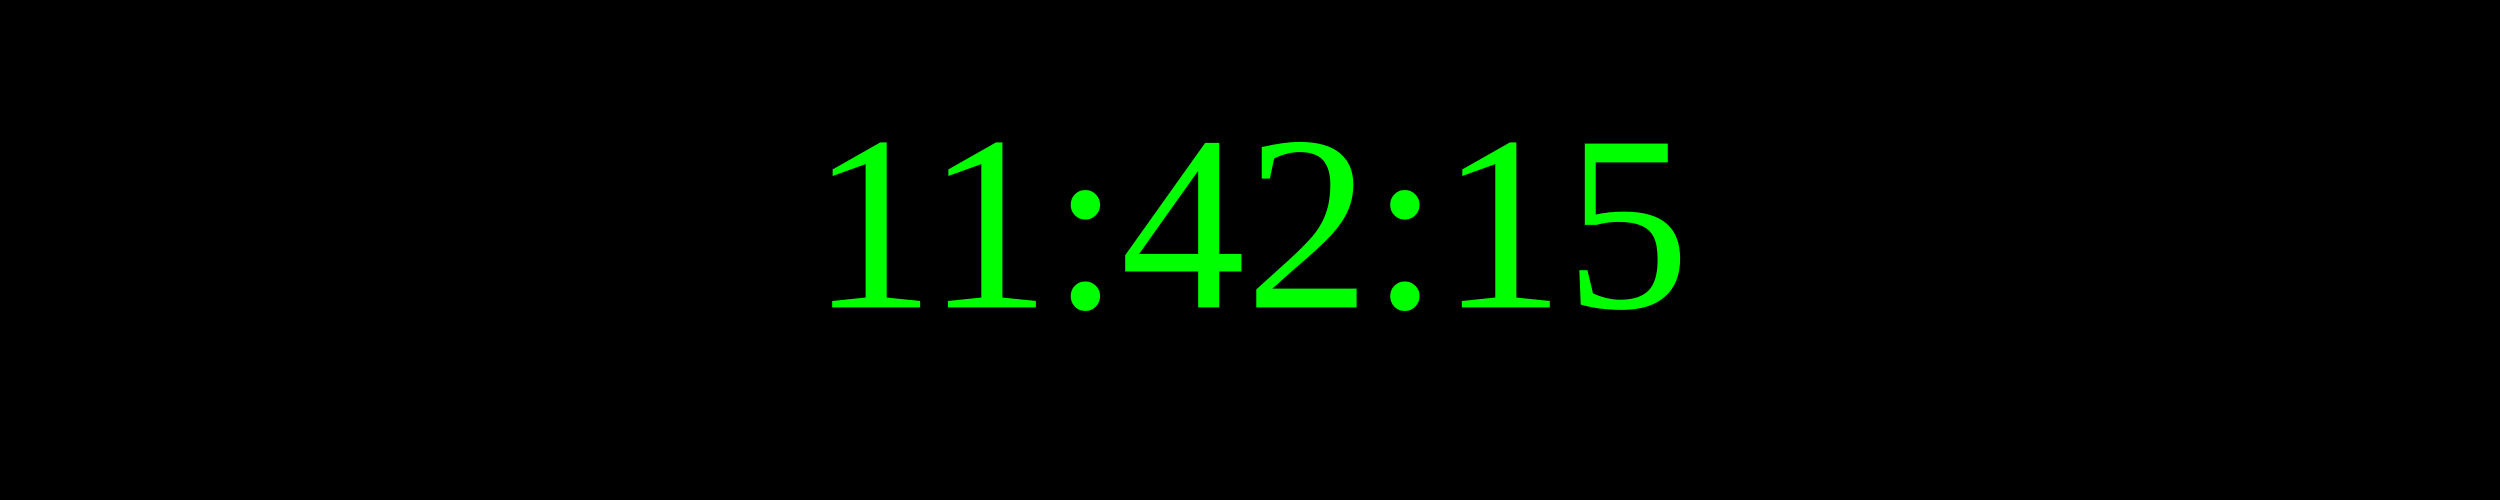
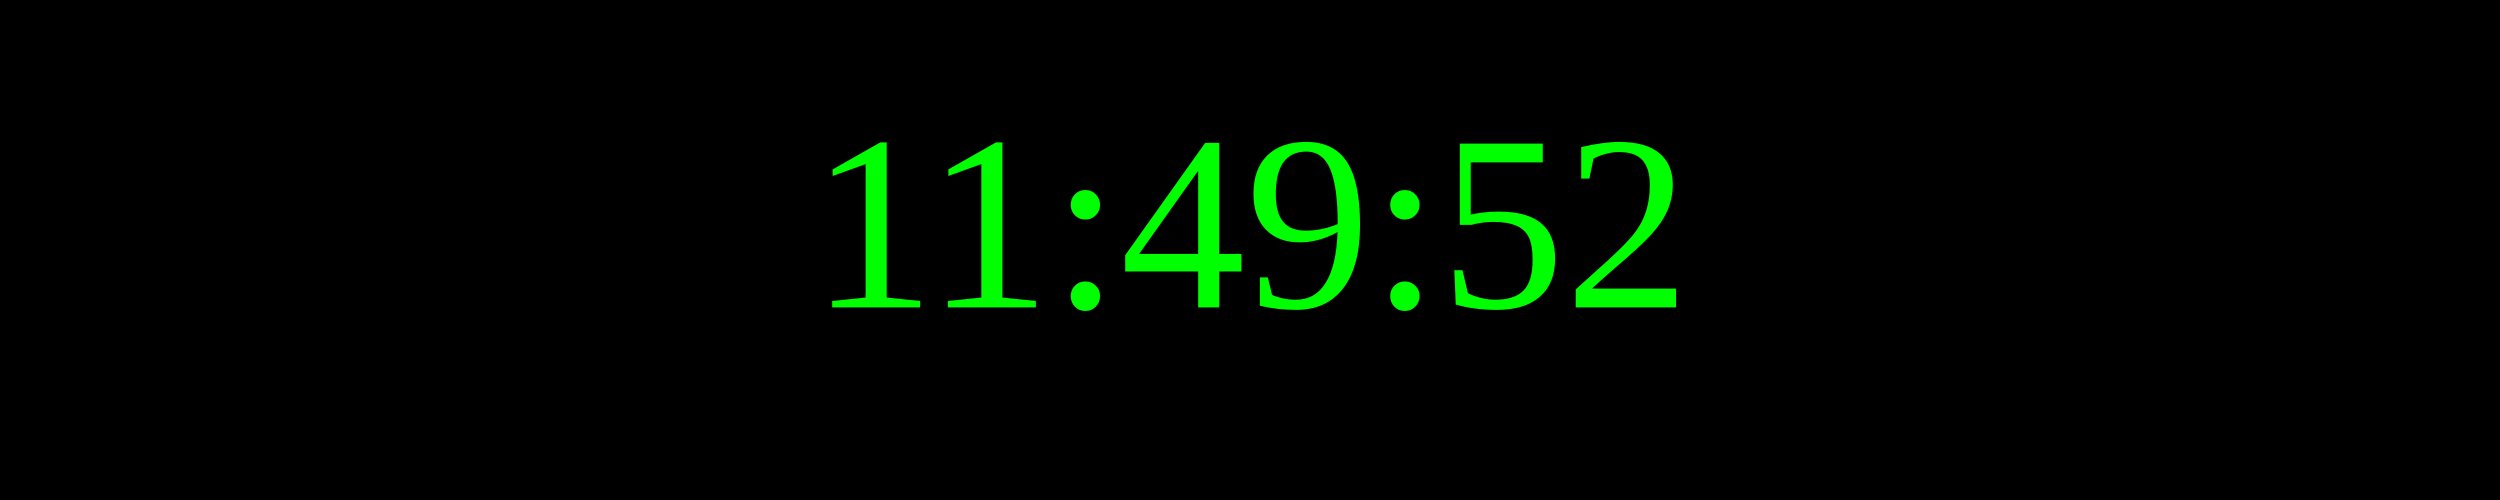
<svg xmlns="http://www.w3.org/2000/svg" width="250" height="50">
  <rect width="100%" height="100%" fill="black" />
  <text x="50%" y="50%" font-size="25" fill="lime" text-anchor="middle" dominant-baseline="middle">
- 11:42:15
+ 11:49:52
</text>
</svg>
